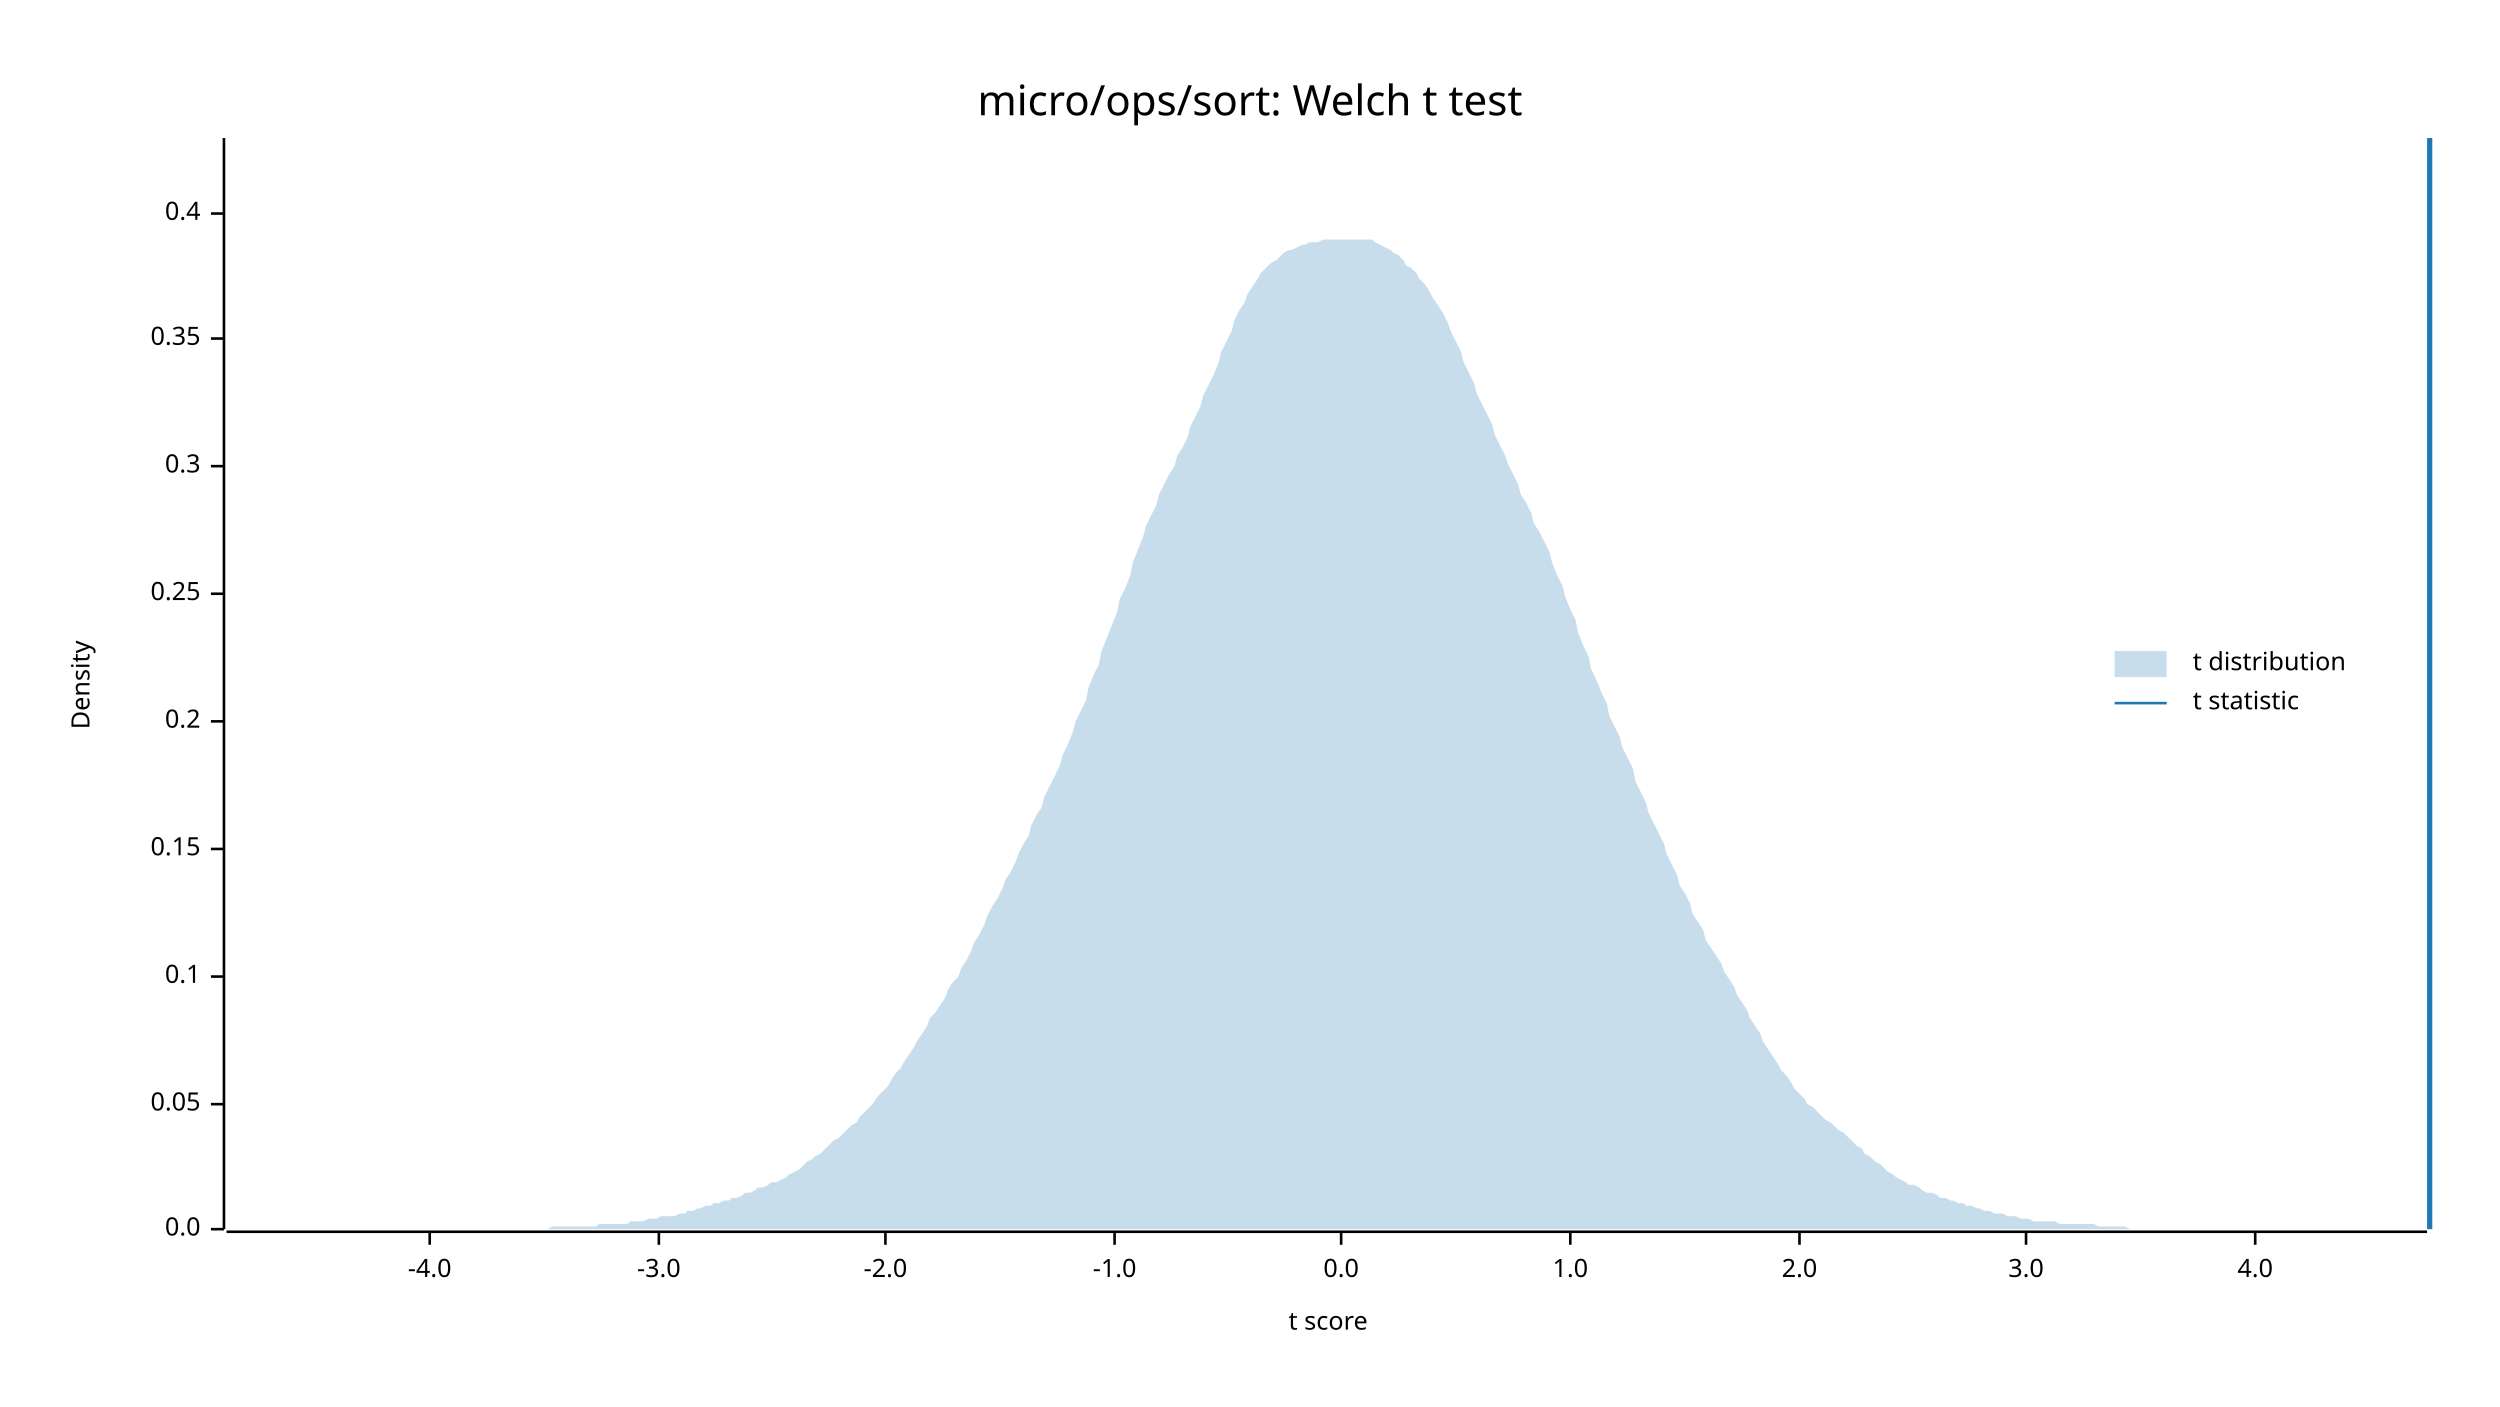
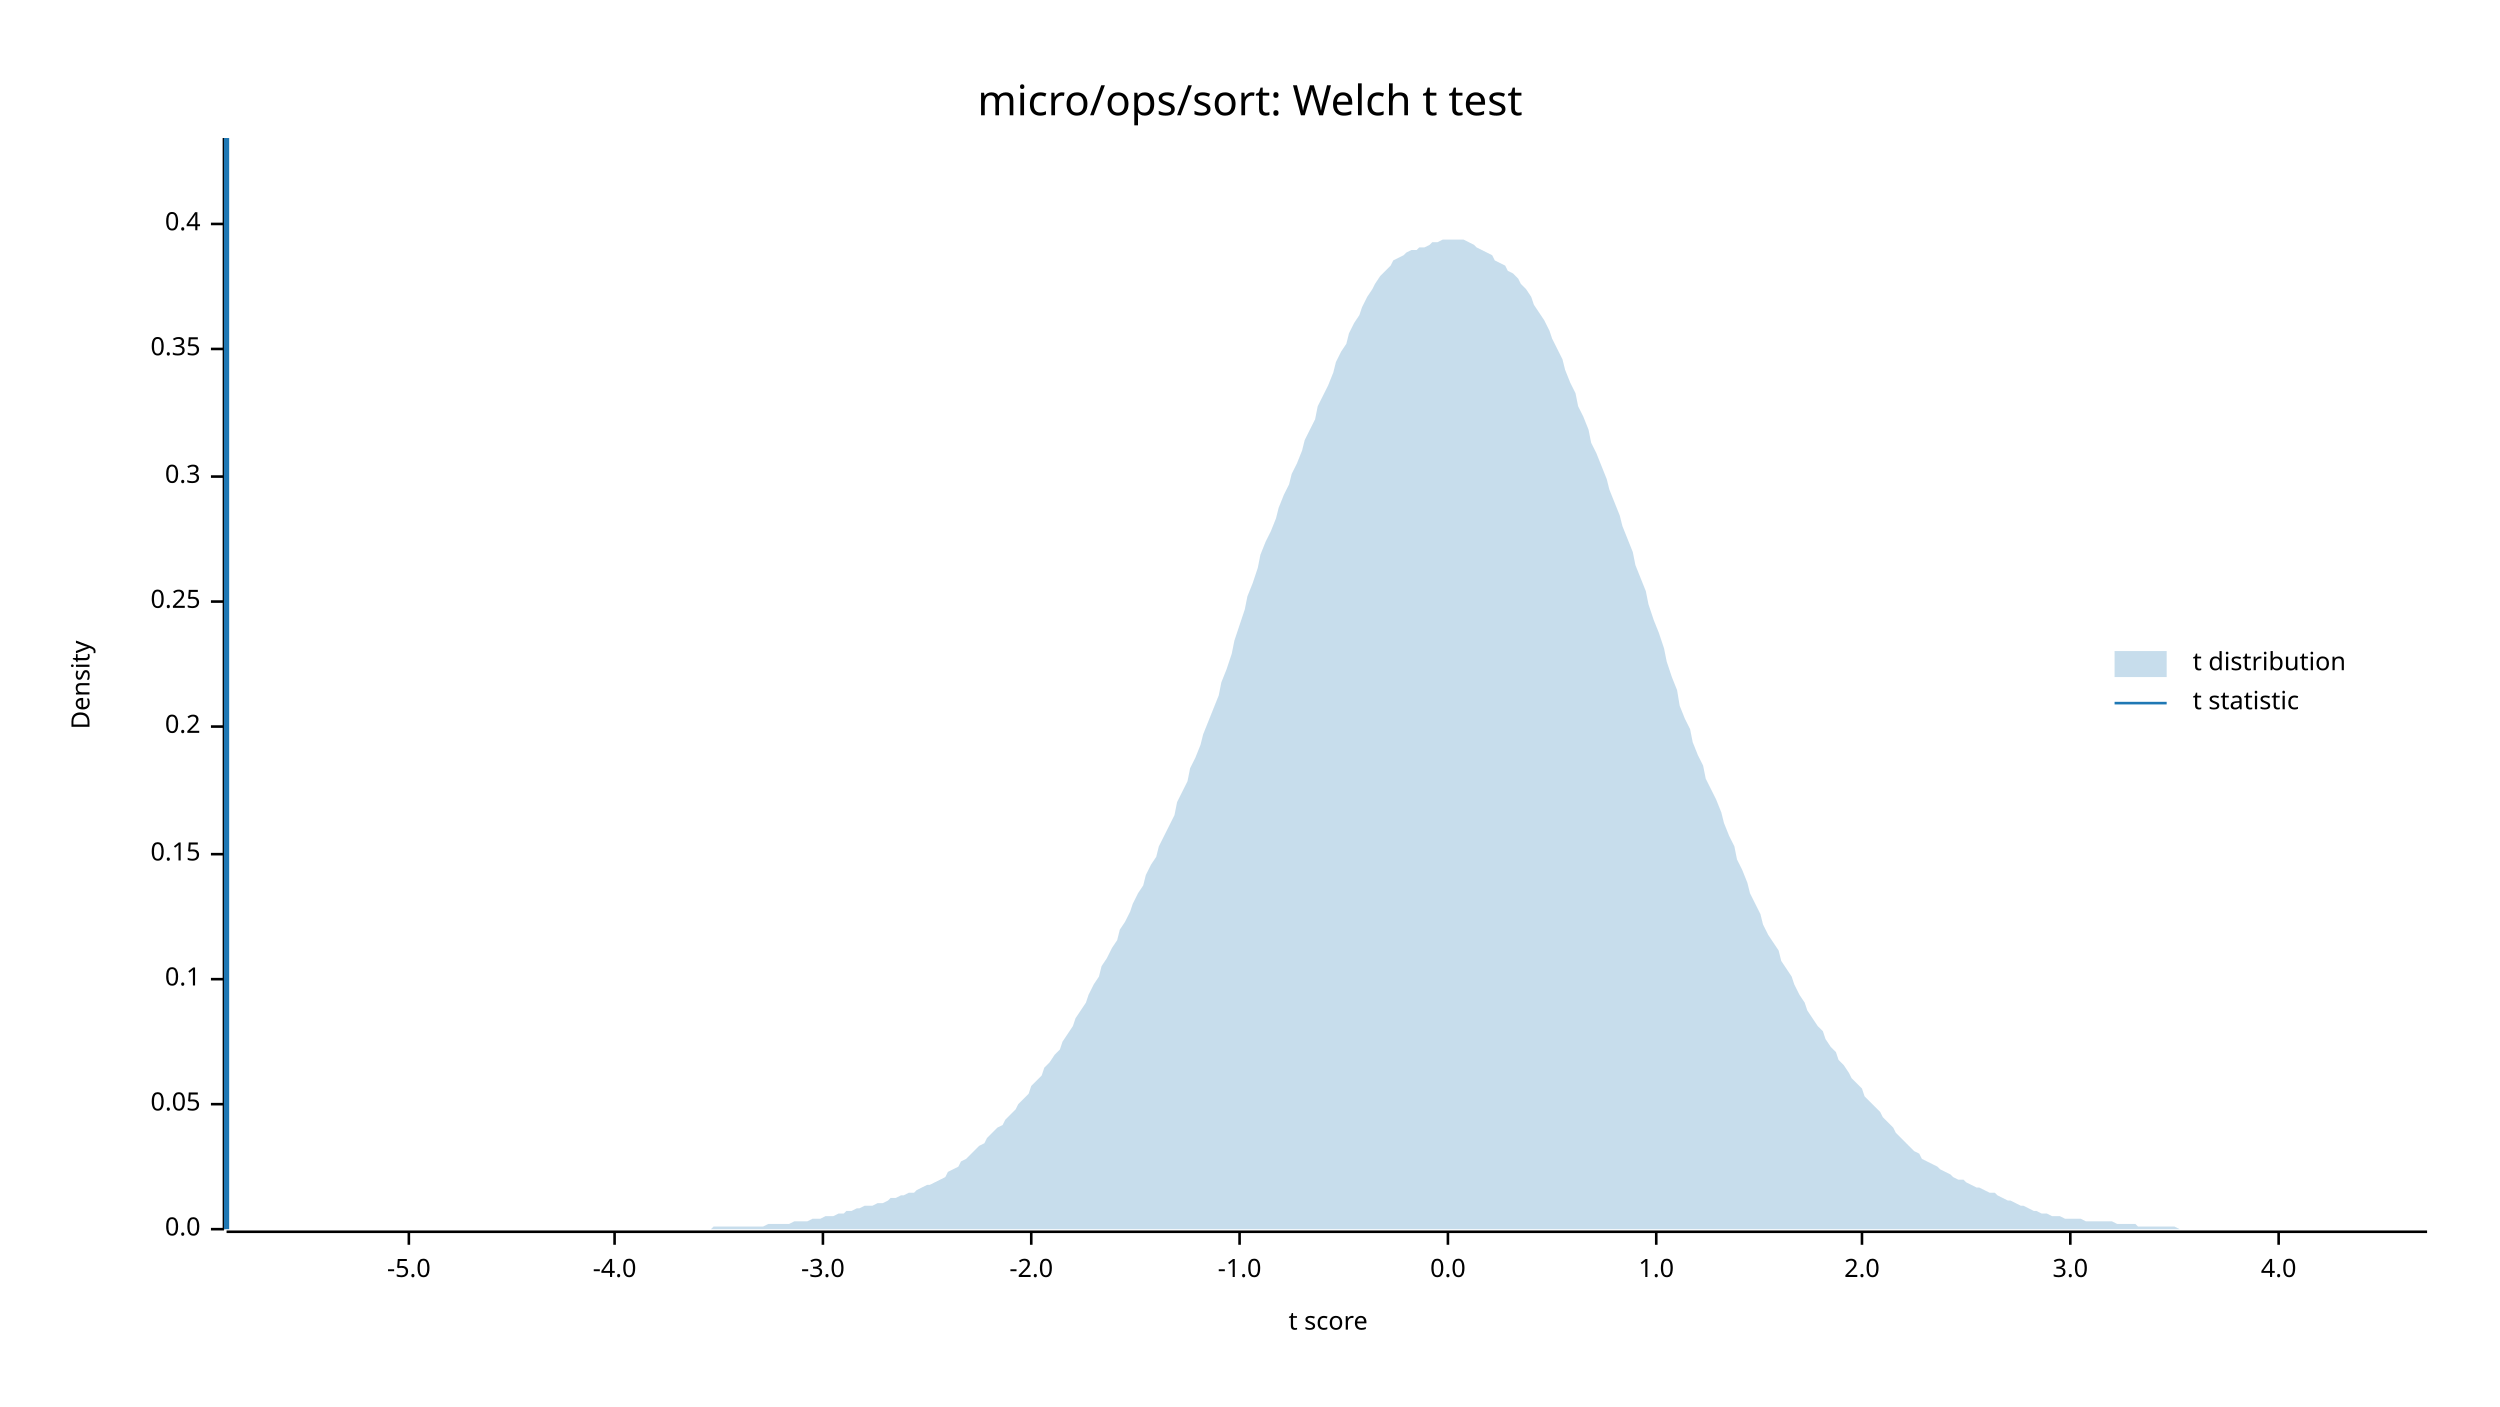
<svg xmlns="http://www.w3.org/2000/svg" width="960" height="540" viewBox="0 0 960 540">
  <text x="480" y="32" dy="0.76em" text-anchor="middle" font-family="sans-serif" font-size="16.129" opacity="1" fill="#000000">
micro/ops/sort: Welch t test
</text>
  <text x="27" y="263" dy="0.76em" text-anchor="middle" font-family="sans-serif" font-size="9.677" opacity="1" fill="#000000" transform="rotate(270, 27, 263)">
Density
</text>
  <text x="510" y="513" dy="-0.5ex" text-anchor="middle" font-family="sans-serif" font-size="9.677" opacity="1" fill="#000000">
t score
</text>
  <polyline fill="none" opacity="1" stroke="#000000" stroke-width="1" points="86,53 86,472 " />
  <text x="77" y="472" dy="0.5ex" text-anchor="end" font-family="sans-serif" font-size="9.677" opacity="1" fill="#000000">
0.0
</text>
  <polyline fill="none" opacity="1" stroke="#000000" stroke-width="1" points="81,472 86,472 " />
  <text x="77" y="424" dy="0.5ex" text-anchor="end" font-family="sans-serif" font-size="9.677" opacity="1" fill="#000000">
0.05
</text>
  <polyline fill="none" opacity="1" stroke="#000000" stroke-width="1" points="81,424 86,424 " />
-   <text x="77" y="375" dy="0.5ex" text-anchor="end" font-family="sans-serif" font-size="9.677" opacity="1" fill="#000000">
+   <text x="77" y="376" dy="0.5ex" text-anchor="end" font-family="sans-serif" font-size="9.677" opacity="1" fill="#000000">
0.1
</text>
-   <polyline fill="none" opacity="1" stroke="#000000" stroke-width="1" points="81,375 86,375 " />
-   <text x="77" y="326" dy="0.5ex" text-anchor="end" font-family="sans-serif" font-size="9.677" opacity="1" fill="#000000">
+   <polyline fill="none" opacity="1" stroke="#000000" stroke-width="1" points="81,376 86,376 " />
+   <text x="77" y="328" dy="0.5ex" text-anchor="end" font-family="sans-serif" font-size="9.677" opacity="1" fill="#000000">
0.15
</text>
-   <polyline fill="none" opacity="1" stroke="#000000" stroke-width="1" points="81,326 86,326 " />
-   <text x="77" y="277" dy="0.5ex" text-anchor="end" font-family="sans-serif" font-size="9.677" opacity="1" fill="#000000">
+   <polyline fill="none" opacity="1" stroke="#000000" stroke-width="1" points="81,328 86,328 " />
+   <text x="77" y="279" dy="0.5ex" text-anchor="end" font-family="sans-serif" font-size="9.677" opacity="1" fill="#000000">
0.2
</text>
-   <polyline fill="none" opacity="1" stroke="#000000" stroke-width="1" points="81,277 86,277 " />
-   <text x="77" y="228" dy="0.5ex" text-anchor="end" font-family="sans-serif" font-size="9.677" opacity="1" fill="#000000">
+   <polyline fill="none" opacity="1" stroke="#000000" stroke-width="1" points="81,279 86,279 " />
+   <text x="77" y="231" dy="0.5ex" text-anchor="end" font-family="sans-serif" font-size="9.677" opacity="1" fill="#000000">
0.25
</text>
-   <polyline fill="none" opacity="1" stroke="#000000" stroke-width="1" points="81,228 86,228 " />
-   <text x="77" y="179" dy="0.5ex" text-anchor="end" font-family="sans-serif" font-size="9.677" opacity="1" fill="#000000">
+   <polyline fill="none" opacity="1" stroke="#000000" stroke-width="1" points="81,231 86,231 " />
+   <text x="77" y="183" dy="0.5ex" text-anchor="end" font-family="sans-serif" font-size="9.677" opacity="1" fill="#000000">
0.3
</text>
-   <polyline fill="none" opacity="1" stroke="#000000" stroke-width="1" points="81,179 86,179 " />
-   <text x="77" y="130" dy="0.5ex" text-anchor="end" font-family="sans-serif" font-size="9.677" opacity="1" fill="#000000">
+   <polyline fill="none" opacity="1" stroke="#000000" stroke-width="1" points="81,183 86,183 " />
+   <text x="77" y="134" dy="0.5ex" text-anchor="end" font-family="sans-serif" font-size="9.677" opacity="1" fill="#000000">
0.35
</text>
-   <polyline fill="none" opacity="1" stroke="#000000" stroke-width="1" points="81,130 86,130 " />
-   <text x="77" y="82" dy="0.5ex" text-anchor="end" font-family="sans-serif" font-size="9.677" opacity="1" fill="#000000">
+   <polyline fill="none" opacity="1" stroke="#000000" stroke-width="1" points="81,134 86,134 " />
+   <text x="77" y="86" dy="0.5ex" text-anchor="end" font-family="sans-serif" font-size="9.677" opacity="1" fill="#000000">
0.4
</text>
-   <polyline fill="none" opacity="1" stroke="#000000" stroke-width="1" points="81,82 86,82 " />
+   <polyline fill="none" opacity="1" stroke="#000000" stroke-width="1" points="81,86 86,86 " />
  <polyline fill="none" opacity="1" stroke="#000000" stroke-width="1" points="87,473 932,473 " />
-   <text x="165" y="483" dy="0.76em" text-anchor="middle" font-family="sans-serif" font-size="9.677" opacity="1" fill="#000000">
+   <text x="157" y="483" dy="0.76em" text-anchor="middle" font-family="sans-serif" font-size="9.677" opacity="1" fill="#000000">
+ -5.0
+ </text>
+   <polyline fill="none" opacity="1" stroke="#000000" stroke-width="1" points="157,473 157,478 " />
+   <text x="236" y="483" dy="0.76em" text-anchor="middle" font-family="sans-serif" font-size="9.677" opacity="1" fill="#000000">
-4.0
</text>
-   <polyline fill="none" opacity="1" stroke="#000000" stroke-width="1" points="165,473 165,478 " />
-   <text x="253" y="483" dy="0.76em" text-anchor="middle" font-family="sans-serif" font-size="9.677" opacity="1" fill="#000000">
+   <polyline fill="none" opacity="1" stroke="#000000" stroke-width="1" points="236,473 236,478 " />
+   <text x="316" y="483" dy="0.76em" text-anchor="middle" font-family="sans-serif" font-size="9.677" opacity="1" fill="#000000">
-3.0
</text>
-   <polyline fill="none" opacity="1" stroke="#000000" stroke-width="1" points="253,473 253,478 " />
-   <text x="340" y="483" dy="0.76em" text-anchor="middle" font-family="sans-serif" font-size="9.677" opacity="1" fill="#000000">
+   <polyline fill="none" opacity="1" stroke="#000000" stroke-width="1" points="316,473 316,478 " />
+   <text x="396" y="483" dy="0.76em" text-anchor="middle" font-family="sans-serif" font-size="9.677" opacity="1" fill="#000000">
-2.0
</text>
-   <polyline fill="none" opacity="1" stroke="#000000" stroke-width="1" points="340,473 340,478 " />
-   <text x="428" y="483" dy="0.76em" text-anchor="middle" font-family="sans-serif" font-size="9.677" opacity="1" fill="#000000">
+   <polyline fill="none" opacity="1" stroke="#000000" stroke-width="1" points="396,473 396,478 " />
+   <text x="476" y="483" dy="0.76em" text-anchor="middle" font-family="sans-serif" font-size="9.677" opacity="1" fill="#000000">
-1.0
</text>
-   <polyline fill="none" opacity="1" stroke="#000000" stroke-width="1" points="428,473 428,478 " />
-   <text x="515" y="483" dy="0.76em" text-anchor="middle" font-family="sans-serif" font-size="9.677" opacity="1" fill="#000000">
+   <polyline fill="none" opacity="1" stroke="#000000" stroke-width="1" points="476,473 476,478 " />
+   <text x="556" y="483" dy="0.76em" text-anchor="middle" font-family="sans-serif" font-size="9.677" opacity="1" fill="#000000">
0.0
</text>
-   <polyline fill="none" opacity="1" stroke="#000000" stroke-width="1" points="515,473 515,478 " />
-   <text x="603" y="483" dy="0.76em" text-anchor="middle" font-family="sans-serif" font-size="9.677" opacity="1" fill="#000000">
+   <polyline fill="none" opacity="1" stroke="#000000" stroke-width="1" points="556,473 556,478 " />
+   <text x="636" y="483" dy="0.76em" text-anchor="middle" font-family="sans-serif" font-size="9.677" opacity="1" fill="#000000">
1.0
</text>
-   <polyline fill="none" opacity="1" stroke="#000000" stroke-width="1" points="603,473 603,478 " />
-   <text x="691" y="483" dy="0.76em" text-anchor="middle" font-family="sans-serif" font-size="9.677" opacity="1" fill="#000000">
+   <polyline fill="none" opacity="1" stroke="#000000" stroke-width="1" points="636,473 636,478 " />
+   <text x="715" y="483" dy="0.76em" text-anchor="middle" font-family="sans-serif" font-size="9.677" opacity="1" fill="#000000">
2.0
</text>
-   <polyline fill="none" opacity="1" stroke="#000000" stroke-width="1" points="691,473 691,478 " />
-   <text x="778" y="483" dy="0.76em" text-anchor="middle" font-family="sans-serif" font-size="9.677" opacity="1" fill="#000000">
+   <polyline fill="none" opacity="1" stroke="#000000" stroke-width="1" points="715,473 715,478 " />
+   <text x="795" y="483" dy="0.76em" text-anchor="middle" font-family="sans-serif" font-size="9.677" opacity="1" fill="#000000">
3.0
</text>
-   <polyline fill="none" opacity="1" stroke="#000000" stroke-width="1" points="778,473 778,478 " />
-   <text x="866" y="483" dy="0.76em" text-anchor="middle" font-family="sans-serif" font-size="9.677" opacity="1" fill="#000000">
+   <polyline fill="none" opacity="1" stroke="#000000" stroke-width="1" points="795,473 795,478 " />
+   <text x="875" y="483" dy="0.76em" text-anchor="middle" font-family="sans-serif" font-size="9.677" opacity="1" fill="#000000">
4.0
</text>
-   <polyline fill="none" opacity="1" stroke="#000000" stroke-width="1" points="866,473 866,478 " />
-   <polygon opacity="0.25" fill="#1F78B4" points="87,472 88,472 90,472 92,472 93,472 95,472 97,472 98,472 100,472 102,472 103,472 105,472 107,472 109,472 110,472 112,472 114,472 115,472 117,472 119,472 120,472 122,472 124,472 125,472 127,472 129,472 131,472 132,472 134,472 136,472 137,472 139,472 141,472 142,472 144,472 146,472 147,472 149,472 151,472 153,472 154,472 156,472 158,472 159,472 161,472 163,472 164,472 166,472 168,472 169,472 171,472 173,472 175,472 176,472 178,472 180,472 181,472 183,472 185,472 186,472 188,472 190,472 191,472 193,472 195,472 197,472 198,472 200,472 202,472 203,472 205,472 207,472 208,472 210,472 212,471 214,471 215,471 217,471 219,471 220,471 222,471 224,471 225,471 227,471 229,471 230,470 232,470 234,470 236,470 237,470 239,470 241,470 242,469 244,469 246,469 247,469 249,468 251,468 252,468 254,467 256,467 258,467 259,467 261,466 263,466 264,465 266,465 268,464 269,464 271,463 273,463 274,462 276,462 278,461 280,461 281,460 283,460 285,459 286,458 288,458 290,457 291,456 293,456 295,455 296,454 298,454 300,453 302,452 303,451 305,450 307,449 308,448 310,446 312,445 313,444 315,443 317,441 318,440 320,438 322,437 324,435 325,434 327,432 329,431 330,429 332,427 334,425 335,424 337,421 339,419 341,417 342,415 344,412 346,410 347,408 349,405 351,402 352,400 354,397 356,394 357,391 359,389 361,386 363,383 364,380 366,377 368,375 369,372 371,369 373,365 374,362 376,359 378,355 379,352 381,348 383,345 385,341 386,338 388,335 390,331 391,328 393,324 395,321 396,317 398,313 400,310 401,306 403,302 405,298 407,294 408,290 410,286 412,281 413,277 415,273 417,269 418,264 420,259 422,255 423,250 425,245 427,240 429,235 430,230 432,226 434,221 435,216 437,211 439,206 440,202 442,198 444,194 445,190 447,186 449,182 451,179 452,175 454,172 456,168 457,164 459,160 461,156 462,152 464,148 466,144 468,139 469,135 471,131 473,127 474,123 476,119 478,116 479,113 481,110 483,107 484,105 486,103 488,101 490,100 491,99 493,97 495,96 496,96 498,95 500,94 501,94 503,93 505,93 506,93 508,92 510,92 512,92 513,92 515,92 517,92 518,92 520,92 522,92 523,92 525,92 527,92 528,93 530,94 532,95 534,96 535,97 537,98 539,100 540,102 542,103 544,105 545,107 547,109 549,112 550,114 552,117 554,120 556,124 557,127 559,131 561,135 562,139 564,143 566,147 567,151 569,155 571,159 573,163 574,167 576,171 578,175 579,178 581,182 583,186 584,190 586,193 588,197 589,201 591,204 593,208 595,212 596,216 598,221 600,225 601,229 603,234 605,238 606,243 608,248 610,252 611,257 613,261 615,266 617,270 618,275 620,279 622,283 623,287 625,291 627,295 628,300 630,304 632,308 633,312 635,316 637,320 639,324 640,328 642,332 644,336 645,340 647,343 649,347 650,351 652,354 654,357 655,361 657,364 659,367 661,370 662,373 664,376 666,379 667,382 669,385 671,388 672,391 674,394 676,397 677,400 679,403 681,406 683,409 684,411 686,413 688,416 689,418 691,420 693,422 694,424 696,425 698,427 700,429 701,430 703,431 705,433 706,434 708,435 710,437 711,438 713,440 715,441 716,443 718,444 720,446 722,447 723,448 725,450 727,451 728,452 730,453 732,454 733,455 735,455 737,456 738,457 740,458 742,458 744,459 745,460 747,460 749,461 750,461 752,462 754,462 755,463 757,463 759,464 760,464 762,465 764,465 766,466 767,466 769,466 771,467 772,467 774,467 776,468 777,468 779,468 781,469 782,469 784,469 786,469 788,469 789,469 791,470 793,470 794,470 796,470 798,470 799,470 801,470 803,470 804,470 806,471 808,471 810,471 811,471 813,471 815,471 816,471 818,472 820,472 821,472 823,472 825,472 827,472 828,472 830,472 832,472 833,472 835,472 837,472 838,472 840,472 842,472 843,472 845,472 847,472 849,472 850,472 852,472 854,472 855,472 857,472 859,472 860,472 862,472 864,472 865,472 867,472 869,472 871,472 872,472 874,472 876,472 877,472 879,472 881,472 882,472 884,472 886,472 887,472 889,472 891,472 893,472 894,472 896,472 898,472 899,472 901,472 903,472 904,472 906,472 908,472 909,472 911,472 913,472 915,472 916,472 918,472 920,472 921,472 923,472 925,472 926,472 928,472 930,472 932,472 932,472 87,472 " />
-   <polyline fill="none" opacity="1" stroke="#1F78B4" stroke-width="2" points="933,472 933,53 " />
+   <polyline fill="none" opacity="1" stroke="#000000" stroke-width="1" points="875,473 875,478 " />
+   <polygon opacity="0.25" fill="#1F78B4" points="87,472 88,472 90,472 92,472 93,472 95,472 97,472 98,472 100,472 102,472 103,472 105,472 107,472 109,472 110,472 112,472 114,472 115,472 117,472 119,472 120,472 122,472 124,472 125,472 127,472 129,472 131,472 132,472 134,472 136,472 137,472 139,472 141,472 142,472 144,472 146,472 147,472 149,472 151,472 153,472 154,472 156,472 158,472 159,472 161,472 163,472 164,472 166,472 168,472 169,472 171,472 173,472 175,472 176,472 178,472 180,472 181,472 183,472 185,472 186,472 188,472 190,472 191,472 193,472 195,472 197,472 198,472 200,472 202,472 203,472 205,472 207,472 208,472 210,472 212,472 214,472 215,472 217,472 219,472 220,472 222,472 224,472 225,472 227,472 229,472 230,472 232,472 234,472 236,472 237,472 239,472 241,472 242,472 244,472 246,472 247,472 249,472 251,472 252,472 254,472 256,472 258,472 259,472 261,472 263,472 264,472 266,472 268,472 269,472 271,472 273,472 274,471 276,471 278,471 280,471 281,471 283,471 285,471 286,471 288,471 290,471 291,471 293,471 295,470 296,470 298,470 300,470 302,470 303,470 305,469 307,469 308,469 310,469 312,468 313,468 315,468 317,467 318,467 320,467 322,466 324,466 325,465 327,465 329,464 330,464 332,463 334,463 335,463 337,462 339,462 341,461 342,460 344,460 346,459 347,459 349,458 351,458 352,457 354,456 356,455 357,455 359,454 361,453 363,452 364,450 366,449 368,448 369,446 371,445 373,443 374,442 376,440 378,439 379,437 381,435 383,433 385,432 386,430 388,428 390,426 391,424 393,422 395,420 396,417 398,415 400,413 401,410 403,408 405,405 407,403 408,400 410,397 412,394 413,391 415,388 417,385 418,382 420,378 422,375 423,371 425,368 427,364 429,361 430,357 432,354 434,350 435,347 437,343 439,340 440,336 442,332 444,329 445,325 447,321 449,317 451,313 452,308 454,304 456,300 457,295 459,291 461,286 462,282 464,277 466,272 468,267 469,262 471,257 473,251 474,246 476,240 478,234 479,229 481,224 483,218 484,213 486,208 488,204 490,199 491,195 493,190 495,186 496,182 498,178 500,173 501,169 503,165 505,161 506,156 508,152 510,148 512,143 513,139 515,135 517,132 518,128 520,124 522,121 523,118 525,114 527,111 528,109 530,106 532,104 534,102 535,100 537,99 539,98 540,97 542,96 544,96 545,95 547,95 549,94 550,93 552,93 554,92 556,92 557,92 559,92 561,92 562,92 564,93 566,94 567,95 569,96 571,97 573,98 574,100 576,101 578,102 579,104 581,105 583,107 584,109 586,111 588,114 589,117 591,120 593,123 595,127 596,130 598,134 600,138 601,142 603,147 605,151 606,156 608,160 610,165 611,170 613,174 615,179 617,184 618,188 620,193 622,198 623,202 625,207 627,212 628,217 630,222 632,227 633,232 635,238 637,243 639,249 640,254 642,260 644,265 645,271 647,276 649,280 650,285 652,290 654,294 655,299 657,303 659,307 661,312 662,316 664,321 666,325 667,330 669,334 671,339 672,343 674,347 676,351 677,355 679,359 681,362 683,365 684,369 686,372 688,375 689,378 691,382 693,385 694,388 696,391 698,394 700,396 701,399 703,402 705,404 706,407 708,409 710,412 711,414 713,416 715,418 716,421 718,423 720,425 722,427 723,429 725,431 727,433 728,435 730,437 732,439 733,440 735,442 737,443 738,445 740,446 742,447 744,448 745,449 747,450 749,451 750,452 752,453 754,453 755,454 757,455 759,456 760,456 762,457 764,458 766,458 767,459 769,460 771,461 772,461 774,462 776,463 777,463 779,464 781,465 782,465 784,466 786,466 788,467 789,467 791,467 793,468 794,468 796,468 798,468 799,468 801,469 803,469 804,469 806,469 808,469 810,469 811,469 813,470 815,470 816,470 818,470 820,470 821,471 823,471 825,471 827,471 828,471 830,471 832,471 833,471 835,471 837,472 838,472 840,472 842,472 843,472 845,472 847,472 849,472 850,472 852,472 854,472 855,472 857,472 859,472 860,472 862,472 864,472 865,472 867,472 869,472 871,472 872,472 874,472 876,472 877,472 879,472 881,472 882,472 884,472 886,472 887,472 889,472 891,472 893,472 894,472 896,472 898,472 899,472 901,472 903,472 904,472 906,472 908,472 909,472 911,472 913,472 915,472 916,472 918,472 920,472 921,472 923,472 925,472 926,472 928,472 930,472 932,472 932,472 87,472 " />
+   <polyline fill="none" opacity="1" stroke="#1F78B4" stroke-width="2" points="87,472 87,53 " />
  <text x="842" y="250" dy="0.76em" text-anchor="start" font-family="sans-serif" font-size="9.677" opacity="1" fill="#000000">
t distribution
</text>
  <text x="842" y="265" dy="0.76em" text-anchor="start" font-family="sans-serif" font-size="9.677" opacity="1" fill="#000000">
t statistic
</text>
  <rect x="812" y="250" width="20" height="10" opacity="0.25" fill="#1F78B4" stroke="none" />
  <polyline fill="none" opacity="1" stroke="#1F78B4" stroke-width="1" points="812,270 832,270 " />
</svg>
